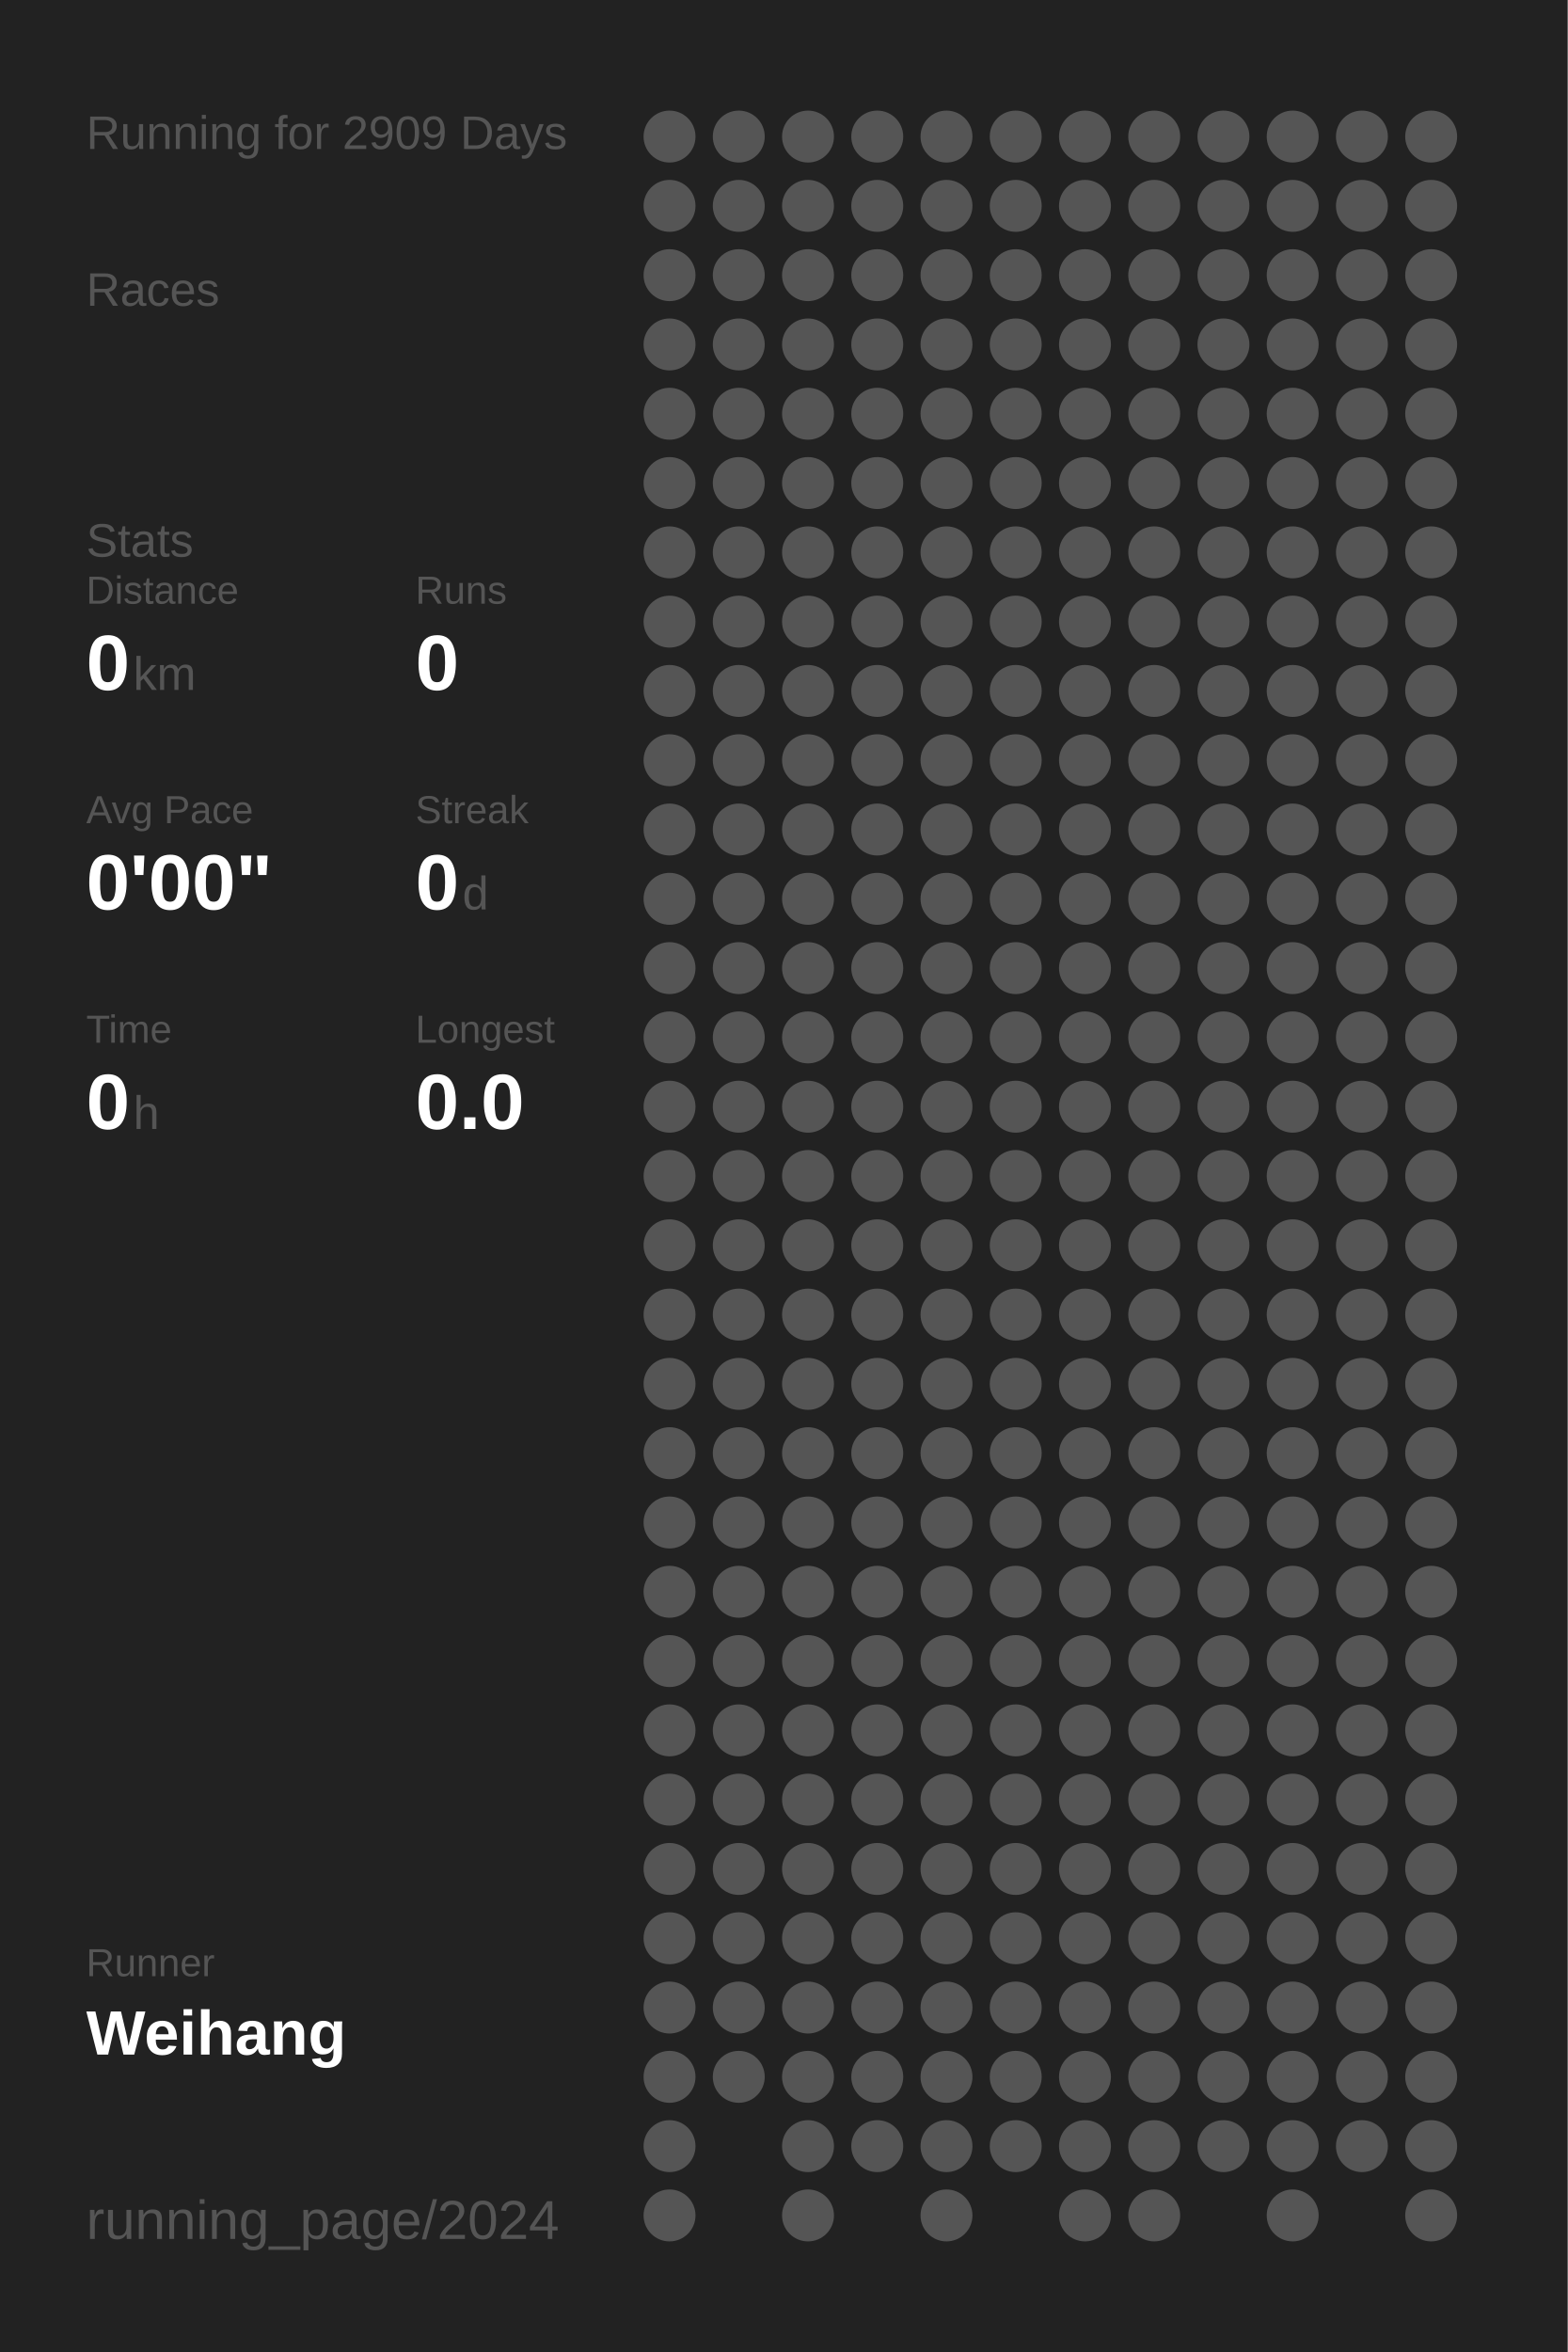
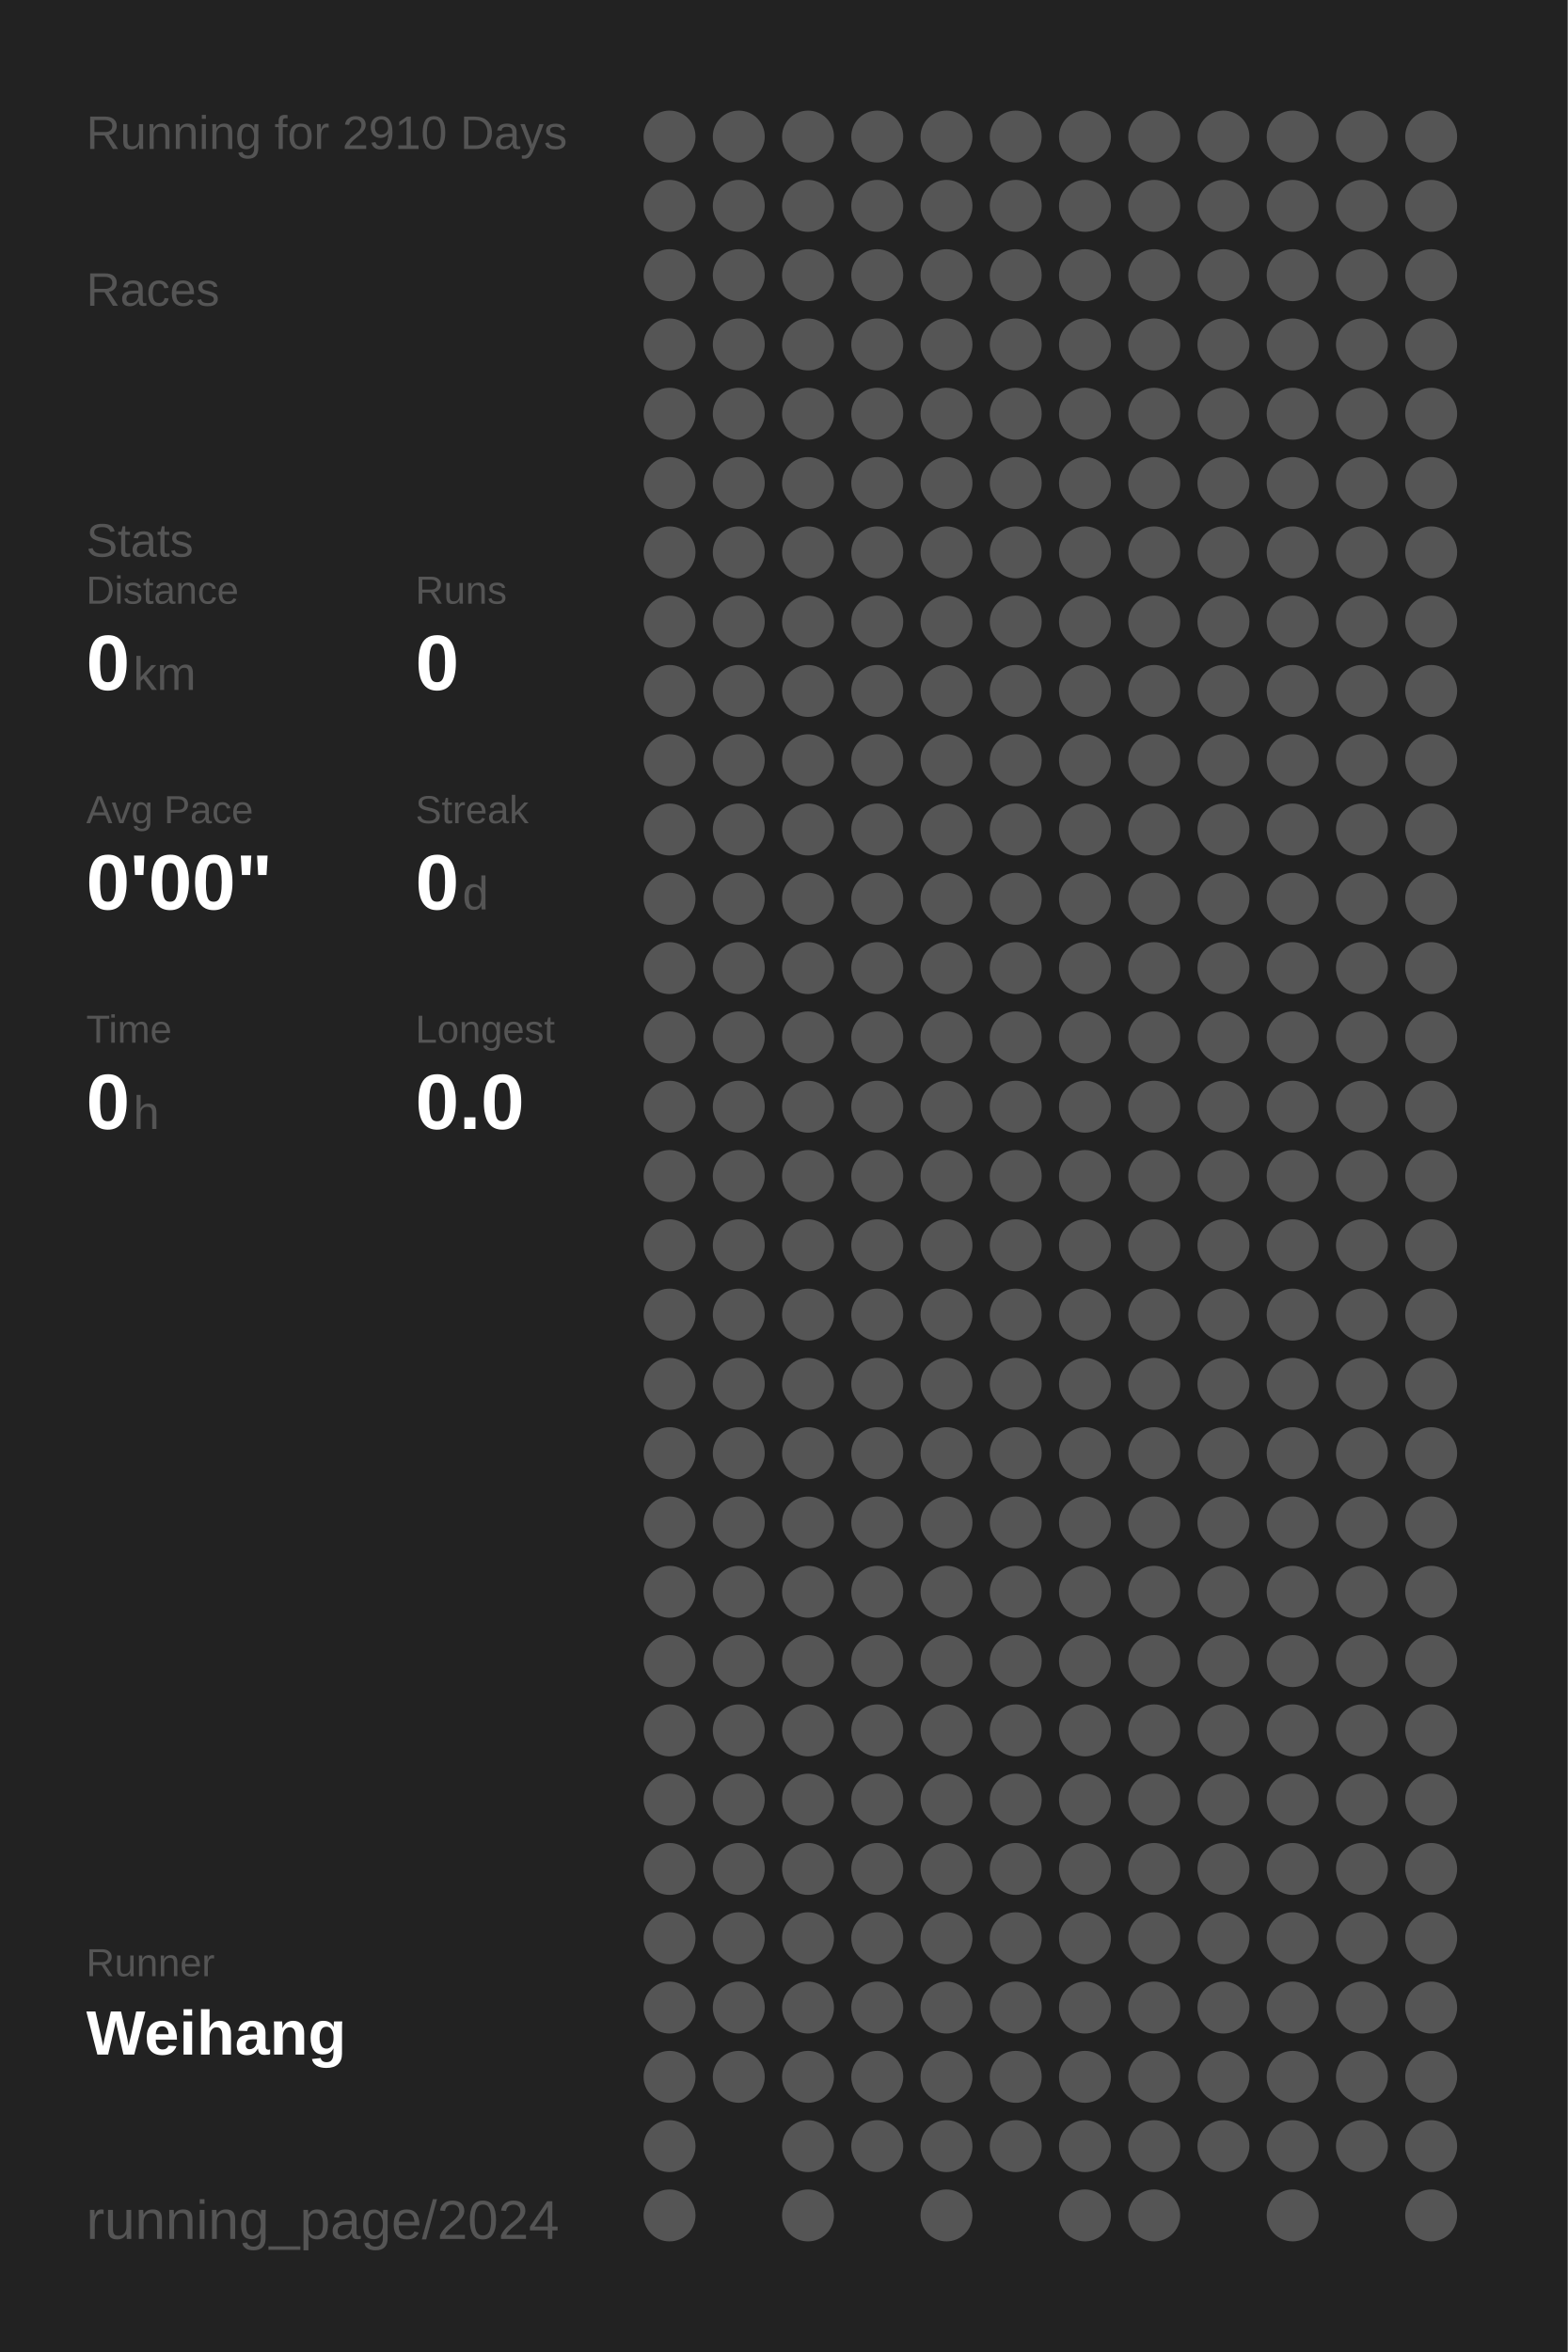
<svg xmlns="http://www.w3.org/2000/svg" baseProfile="full" height="300mm" version="1.1" viewBox="0,0,200,300" width="200mm">
  <defs />
  <rect fill="#222222" height="300" width="200" x="0" y="0" />
-   <text fill="#555555" style="font-size:6px; font-family:Arial;" x="11" y="19">Running for 2909 Days</text>
+   <text fill="#555555" style="font-size:6px; font-family:Arial;" x="11" y="19">Running for 2910 Days</text>
  <text fill="#555555" style="font-size:6px; font-family:Arial;" x="11" y="39">Races</text>
  <text fill="#555555" style="font-size:6px; font-family:Arial;" x="11" y="71">Stats</text>
  <text fill="#555555" style="font-size:5px; font-family:Arial;" x="11" y="77">Distance</text>
  <text fill="#FFFFFF" style="font-size:10px; font-family:Arial; font-weight:bold;" x="11" y="88">0</text>
  <text fill="#555555" style="font-size:6px; font-family:Arial;" x="17" y="88">km</text>
  <text fill="#555555" style="font-size:5px; font-family:Arial;" x="53" y="77">Runs</text>
  <text fill="#FFFFFF" style="font-size:10px; font-family:Arial; font-weight:bold;" x="53" y="88">0</text>
  <text fill="#555555" style="font-size:5px; font-family:Arial;" x="11" y="105">Avg Pace</text>
  <text fill="#FFFFFF" style="font-size:10px; font-family:Arial; font-weight:bold;" x="11" y="116">0'00"</text>
  <text fill="#555555" style="font-size:5px; font-family:Arial;" x="53" y="105">Streak</text>
  <text fill="#FFFFFF" style="font-size:10px; font-family:Arial; font-weight:bold;" x="53" y="116">0</text>
  <text fill="#555555" style="font-size:6px; font-family:Arial;" x="59" y="116">d</text>
  <text fill="#555555" style="font-size:5px; font-family:Arial;" x="11" y="133">Time</text>
  <text fill="#FFFFFF" style="font-size:10px; font-family:Arial; font-weight:bold;" x="11" y="144">0</text>
  <text fill="#555555" style="font-size:6px; font-family:Arial;" x="17" y="144">h</text>
  <text fill="#555555" style="font-size:5px; font-family:Arial;" x="53" y="133">Longest</text>
  <text fill="#FFFFFF" style="font-size:10px; font-family:Arial; font-weight:bold;" x="53" y="144">0.0</text>
  <text fill="#555555" style="font-size:5px; font-family:Arial;" x="11" y="252.065">Runner</text>
  <text fill="#FFFFFF" style="font-size:8px; font-family:Arial; font-weight:bold;" x="11" y="262.065">Weihang</text>
  <text fill="#555555" style="font-size:7px; font-family:Arial;" x="11" y="285.581">running_page/2024</text>
  <circle cx="85.417" cy="17.419" fill="#555555" r="3.312" />
  <circle cx="85.417" cy="26.258" fill="#555555" r="3.312" />
  <circle cx="85.417" cy="35.097" fill="#555555" r="3.312" />
  <circle cx="85.417" cy="43.935" fill="#555555" r="3.312" />
  <circle cx="85.417" cy="52.774" fill="#555555" r="3.312" />
  <circle cx="85.417" cy="61.613" fill="#555555" r="3.312" />
  <circle cx="85.417" cy="70.452" fill="#555555" r="3.312" />
  <circle cx="85.417" cy="79.29" fill="#555555" r="3.312" />
  <circle cx="85.417" cy="88.129" fill="#555555" r="3.312" />
  <circle cx="85.417" cy="96.968" fill="#555555" r="3.312" />
  <circle cx="85.417" cy="105.806" fill="#555555" r="3.312" />
  <circle cx="85.417" cy="114.645" fill="#555555" r="3.312" />
  <circle cx="85.417" cy="123.484" fill="#555555" r="3.312" />
  <circle cx="85.417" cy="132.323" fill="#555555" r="3.312" />
  <circle cx="85.417" cy="141.161" fill="#555555" r="3.312" />
  <circle cx="85.417" cy="150" fill="#555555" r="3.312" />
  <circle cx="85.417" cy="158.839" fill="#555555" r="3.312" />
  <circle cx="85.417" cy="167.677" fill="#555555" r="3.312" />
  <circle cx="85.417" cy="176.516" fill="#555555" r="3.312" />
  <circle cx="85.417" cy="185.355" fill="#555555" r="3.312" />
  <circle cx="85.417" cy="194.194" fill="#555555" r="3.312" />
  <circle cx="85.417" cy="203.032" fill="#555555" r="3.312" />
  <circle cx="85.417" cy="211.871" fill="#555555" r="3.312" />
  <circle cx="85.417" cy="220.71" fill="#555555" r="3.312" />
  <circle cx="85.417" cy="229.548" fill="#555555" r="3.312" />
  <circle cx="85.417" cy="238.387" fill="#555555" r="3.312" />
  <circle cx="85.417" cy="247.226" fill="#555555" r="3.312" />
  <circle cx="85.417" cy="256.065" fill="#555555" r="3.312" />
  <circle cx="85.417" cy="264.903" fill="#555555" r="3.312" />
  <circle cx="85.417" cy="273.742" fill="#555555" r="3.312" />
  <circle cx="85.417" cy="282.581" fill="#555555" r="3.312" />
  <circle cx="94.25" cy="17.419" fill="#555555" r="3.312" />
  <circle cx="94.25" cy="26.258" fill="#555555" r="3.312" />
  <circle cx="94.25" cy="35.097" fill="#555555" r="3.312" />
  <circle cx="94.25" cy="43.935" fill="#555555" r="3.312" />
  <circle cx="94.25" cy="52.774" fill="#555555" r="3.312" />
  <circle cx="94.25" cy="61.613" fill="#555555" r="3.312" />
  <circle cx="94.25" cy="70.452" fill="#555555" r="3.312" />
  <circle cx="94.25" cy="79.29" fill="#555555" r="3.312" />
  <circle cx="94.25" cy="88.129" fill="#555555" r="3.312" />
  <circle cx="94.25" cy="96.968" fill="#555555" r="3.312" />
  <circle cx="94.25" cy="105.806" fill="#555555" r="3.312" />
  <circle cx="94.25" cy="114.645" fill="#555555" r="3.312" />
  <circle cx="94.25" cy="123.484" fill="#555555" r="3.312" />
  <circle cx="94.25" cy="132.323" fill="#555555" r="3.312" />
  <circle cx="94.25" cy="141.161" fill="#555555" r="3.312" />
  <circle cx="94.25" cy="150" fill="#555555" r="3.312" />
  <circle cx="94.25" cy="158.839" fill="#555555" r="3.312" />
  <circle cx="94.25" cy="167.677" fill="#555555" r="3.312" />
  <circle cx="94.25" cy="176.516" fill="#555555" r="3.312" />
  <circle cx="94.25" cy="185.355" fill="#555555" r="3.312" />
  <circle cx="94.25" cy="194.194" fill="#555555" r="3.312" />
  <circle cx="94.25" cy="203.032" fill="#555555" r="3.312" />
  <circle cx="94.25" cy="211.871" fill="#555555" r="3.312" />
  <circle cx="94.25" cy="220.71" fill="#555555" r="3.312" />
  <circle cx="94.25" cy="229.548" fill="#555555" r="3.312" />
  <circle cx="94.25" cy="238.387" fill="#555555" r="3.312" />
  <circle cx="94.25" cy="247.226" fill="#555555" r="3.312" />
  <circle cx="94.25" cy="256.065" fill="#555555" r="3.312" />
  <circle cx="94.25" cy="264.903" fill="#555555" r="3.312" />
  <circle cx="103.083" cy="17.419" fill="#555555" r="3.312" />
  <circle cx="103.083" cy="26.258" fill="#555555" r="3.312" />
  <circle cx="103.083" cy="35.097" fill="#555555" r="3.312" />
  <circle cx="103.083" cy="43.935" fill="#555555" r="3.312" />
  <circle cx="103.083" cy="52.774" fill="#555555" r="3.312" />
  <circle cx="103.083" cy="61.613" fill="#555555" r="3.312" />
  <circle cx="103.083" cy="70.452" fill="#555555" r="3.312" />
  <circle cx="103.083" cy="79.29" fill="#555555" r="3.312" />
  <circle cx="103.083" cy="88.129" fill="#555555" r="3.312" />
  <circle cx="103.083" cy="96.968" fill="#555555" r="3.312" />
  <circle cx="103.083" cy="105.806" fill="#555555" r="3.312" />
  <circle cx="103.083" cy="114.645" fill="#555555" r="3.312" />
  <circle cx="103.083" cy="123.484" fill="#555555" r="3.312" />
  <circle cx="103.083" cy="132.323" fill="#555555" r="3.312" />
  <circle cx="103.083" cy="141.161" fill="#555555" r="3.312" />
  <circle cx="103.083" cy="150" fill="#555555" r="3.312" />
  <circle cx="103.083" cy="158.839" fill="#555555" r="3.312" />
  <circle cx="103.083" cy="167.677" fill="#555555" r="3.312" />
  <circle cx="103.083" cy="176.516" fill="#555555" r="3.312" />
  <circle cx="103.083" cy="185.355" fill="#555555" r="3.312" />
  <circle cx="103.083" cy="194.194" fill="#555555" r="3.312" />
  <circle cx="103.083" cy="203.032" fill="#555555" r="3.312" />
  <circle cx="103.083" cy="211.871" fill="#555555" r="3.312" />
  <circle cx="103.083" cy="220.71" fill="#555555" r="3.312" />
  <circle cx="103.083" cy="229.548" fill="#555555" r="3.312" />
  <circle cx="103.083" cy="238.387" fill="#555555" r="3.312" />
  <circle cx="103.083" cy="247.226" fill="#555555" r="3.312" />
  <circle cx="103.083" cy="256.065" fill="#555555" r="3.312" />
  <circle cx="103.083" cy="264.903" fill="#555555" r="3.312" />
  <circle cx="103.083" cy="273.742" fill="#555555" r="3.312" />
  <circle cx="103.083" cy="282.581" fill="#555555" r="3.312" />
  <circle cx="111.917" cy="17.419" fill="#555555" r="3.312" />
  <circle cx="111.917" cy="26.258" fill="#555555" r="3.312" />
  <circle cx="111.917" cy="35.097" fill="#555555" r="3.312" />
  <circle cx="111.917" cy="43.935" fill="#555555" r="3.312" />
  <circle cx="111.917" cy="52.774" fill="#555555" r="3.312" />
  <circle cx="111.917" cy="61.613" fill="#555555" r="3.312" />
  <circle cx="111.917" cy="70.452" fill="#555555" r="3.312" />
  <circle cx="111.917" cy="79.29" fill="#555555" r="3.312" />
  <circle cx="111.917" cy="88.129" fill="#555555" r="3.312" />
  <circle cx="111.917" cy="96.968" fill="#555555" r="3.312" />
  <circle cx="111.917" cy="105.806" fill="#555555" r="3.312" />
  <circle cx="111.917" cy="114.645" fill="#555555" r="3.312" />
  <circle cx="111.917" cy="123.484" fill="#555555" r="3.312" />
  <circle cx="111.917" cy="132.323" fill="#555555" r="3.312" />
  <circle cx="111.917" cy="141.161" fill="#555555" r="3.312" />
  <circle cx="111.917" cy="150" fill="#555555" r="3.312" />
  <circle cx="111.917" cy="158.839" fill="#555555" r="3.312" />
  <circle cx="111.917" cy="167.677" fill="#555555" r="3.312" />
  <circle cx="111.917" cy="176.516" fill="#555555" r="3.312" />
  <circle cx="111.917" cy="185.355" fill="#555555" r="3.312" />
  <circle cx="111.917" cy="194.194" fill="#555555" r="3.312" />
  <circle cx="111.917" cy="203.032" fill="#555555" r="3.312" />
  <circle cx="111.917" cy="211.871" fill="#555555" r="3.312" />
  <circle cx="111.917" cy="220.71" fill="#555555" r="3.312" />
  <circle cx="111.917" cy="229.548" fill="#555555" r="3.312" />
  <circle cx="111.917" cy="238.387" fill="#555555" r="3.312" />
  <circle cx="111.917" cy="247.226" fill="#555555" r="3.312" />
  <circle cx="111.917" cy="256.065" fill="#555555" r="3.312" />
  <circle cx="111.917" cy="264.903" fill="#555555" r="3.312" />
  <circle cx="111.917" cy="273.742" fill="#555555" r="3.312" />
  <circle cx="120.75" cy="17.419" fill="#555555" r="3.312" />
  <circle cx="120.75" cy="26.258" fill="#555555" r="3.312" />
  <circle cx="120.75" cy="35.097" fill="#555555" r="3.312" />
  <circle cx="120.75" cy="43.935" fill="#555555" r="3.312" />
  <circle cx="120.75" cy="52.774" fill="#555555" r="3.312" />
  <circle cx="120.75" cy="61.613" fill="#555555" r="3.312" />
  <circle cx="120.75" cy="70.452" fill="#555555" r="3.312" />
  <circle cx="120.75" cy="79.29" fill="#555555" r="3.312" />
  <circle cx="120.75" cy="88.129" fill="#555555" r="3.312" />
  <circle cx="120.75" cy="96.968" fill="#555555" r="3.312" />
  <circle cx="120.75" cy="105.806" fill="#555555" r="3.312" />
  <circle cx="120.75" cy="114.645" fill="#555555" r="3.312" />
  <circle cx="120.75" cy="123.484" fill="#555555" r="3.312" />
  <circle cx="120.75" cy="132.323" fill="#555555" r="3.312" />
  <circle cx="120.75" cy="141.161" fill="#555555" r="3.312" />
  <circle cx="120.75" cy="150" fill="#555555" r="3.312" />
  <circle cx="120.75" cy="158.839" fill="#555555" r="3.312" />
  <circle cx="120.75" cy="167.677" fill="#555555" r="3.312" />
  <circle cx="120.75" cy="176.516" fill="#555555" r="3.312" />
  <circle cx="120.75" cy="185.355" fill="#555555" r="3.312" />
  <circle cx="120.75" cy="194.194" fill="#555555" r="3.312" />
  <circle cx="120.75" cy="203.032" fill="#555555" r="3.312" />
  <circle cx="120.75" cy="211.871" fill="#555555" r="3.312" />
  <circle cx="120.75" cy="220.71" fill="#555555" r="3.312" />
  <circle cx="120.75" cy="229.548" fill="#555555" r="3.312" />
  <circle cx="120.75" cy="238.387" fill="#555555" r="3.312" />
  <circle cx="120.75" cy="247.226" fill="#555555" r="3.312" />
  <circle cx="120.75" cy="256.065" fill="#555555" r="3.312" />
  <circle cx="120.75" cy="264.903" fill="#555555" r="3.312" />
  <circle cx="120.75" cy="273.742" fill="#555555" r="3.312" />
  <circle cx="120.75" cy="282.581" fill="#555555" r="3.312" />
  <circle cx="129.583" cy="17.419" fill="#555555" r="3.312" />
  <circle cx="129.583" cy="26.258" fill="#555555" r="3.312" />
  <circle cx="129.583" cy="35.097" fill="#555555" r="3.312" />
  <circle cx="129.583" cy="43.935" fill="#555555" r="3.312" />
  <circle cx="129.583" cy="52.774" fill="#555555" r="3.312" />
  <circle cx="129.583" cy="61.613" fill="#555555" r="3.312" />
  <circle cx="129.583" cy="70.452" fill="#555555" r="3.312" />
  <circle cx="129.583" cy="79.29" fill="#555555" r="3.312" />
  <circle cx="129.583" cy="88.129" fill="#555555" r="3.312" />
  <circle cx="129.583" cy="96.968" fill="#555555" r="3.312" />
  <circle cx="129.583" cy="105.806" fill="#555555" r="3.312" />
  <circle cx="129.583" cy="114.645" fill="#555555" r="3.312" />
  <circle cx="129.583" cy="123.484" fill="#555555" r="3.312" />
  <circle cx="129.583" cy="132.323" fill="#555555" r="3.312" />
  <circle cx="129.583" cy="141.161" fill="#555555" r="3.312" />
  <circle cx="129.583" cy="150" fill="#555555" r="3.312" />
  <circle cx="129.583" cy="158.839" fill="#555555" r="3.312" />
  <circle cx="129.583" cy="167.677" fill="#555555" r="3.312" />
  <circle cx="129.583" cy="176.516" fill="#555555" r="3.312" />
  <circle cx="129.583" cy="185.355" fill="#555555" r="3.312" />
  <circle cx="129.583" cy="194.194" fill="#555555" r="3.312" />
  <circle cx="129.583" cy="203.032" fill="#555555" r="3.312" />
  <circle cx="129.583" cy="211.871" fill="#555555" r="3.312" />
  <circle cx="129.583" cy="220.71" fill="#555555" r="3.312" />
  <circle cx="129.583" cy="229.548" fill="#555555" r="3.312" />
  <circle cx="129.583" cy="238.387" fill="#555555" r="3.312" />
  <circle cx="129.583" cy="247.226" fill="#555555" r="3.312" />
  <circle cx="129.583" cy="256.065" fill="#555555" r="3.312" />
  <circle cx="129.583" cy="264.903" fill="#555555" r="3.312" />
  <circle cx="129.583" cy="273.742" fill="#555555" r="3.312" />
  <circle cx="138.417" cy="17.419" fill="#555555" r="3.312" />
  <circle cx="138.417" cy="26.258" fill="#555555" r="3.312" />
  <circle cx="138.417" cy="35.097" fill="#555555" r="3.312" />
  <circle cx="138.417" cy="43.935" fill="#555555" r="3.312" />
  <circle cx="138.417" cy="52.774" fill="#555555" r="3.312" />
  <circle cx="138.417" cy="61.613" fill="#555555" r="3.312" />
  <circle cx="138.417" cy="70.452" fill="#555555" r="3.312" />
  <circle cx="138.417" cy="79.29" fill="#555555" r="3.312" />
  <circle cx="138.417" cy="88.129" fill="#555555" r="3.312" />
  <circle cx="138.417" cy="96.968" fill="#555555" r="3.312" />
  <circle cx="138.417" cy="105.806" fill="#555555" r="3.312" />
  <circle cx="138.417" cy="114.645" fill="#555555" r="3.312" />
  <circle cx="138.417" cy="123.484" fill="#555555" r="3.312" />
  <circle cx="138.417" cy="132.323" fill="#555555" r="3.312" />
  <circle cx="138.417" cy="141.161" fill="#555555" r="3.312" />
  <circle cx="138.417" cy="150" fill="#555555" r="3.312" />
  <circle cx="138.417" cy="158.839" fill="#555555" r="3.312" />
  <circle cx="138.417" cy="167.677" fill="#555555" r="3.312" />
  <circle cx="138.417" cy="176.516" fill="#555555" r="3.312" />
  <circle cx="138.417" cy="185.355" fill="#555555" r="3.312" />
  <circle cx="138.417" cy="194.194" fill="#555555" r="3.312" />
  <circle cx="138.417" cy="203.032" fill="#555555" r="3.312" />
  <circle cx="138.417" cy="211.871" fill="#555555" r="3.312" />
  <circle cx="138.417" cy="220.71" fill="#555555" r="3.312" />
  <circle cx="138.417" cy="229.548" fill="#555555" r="3.312" />
  <circle cx="138.417" cy="238.387" fill="#555555" r="3.312" />
  <circle cx="138.417" cy="247.226" fill="#555555" r="3.312" />
  <circle cx="138.417" cy="256.065" fill="#555555" r="3.312" />
  <circle cx="138.417" cy="264.903" fill="#555555" r="3.312" />
  <circle cx="138.417" cy="273.742" fill="#555555" r="3.312" />
  <circle cx="138.417" cy="282.581" fill="#555555" r="3.312" />
  <circle cx="147.25" cy="17.419" fill="#555555" r="3.312" />
  <circle cx="147.25" cy="26.258" fill="#555555" r="3.312" />
  <circle cx="147.25" cy="35.097" fill="#555555" r="3.312" />
  <circle cx="147.25" cy="43.935" fill="#555555" r="3.312" />
  <circle cx="147.25" cy="52.774" fill="#555555" r="3.312" />
  <circle cx="147.25" cy="61.613" fill="#555555" r="3.312" />
  <circle cx="147.25" cy="70.452" fill="#555555" r="3.312" />
  <circle cx="147.25" cy="79.29" fill="#555555" r="3.312" />
  <circle cx="147.25" cy="88.129" fill="#555555" r="3.312" />
  <circle cx="147.25" cy="96.968" fill="#555555" r="3.312" />
  <circle cx="147.25" cy="105.806" fill="#555555" r="3.312" />
  <circle cx="147.25" cy="114.645" fill="#555555" r="3.312" />
  <circle cx="147.25" cy="123.484" fill="#555555" r="3.312" />
  <circle cx="147.25" cy="132.323" fill="#555555" r="3.312" />
  <circle cx="147.25" cy="141.161" fill="#555555" r="3.312" />
  <circle cx="147.25" cy="150" fill="#555555" r="3.312" />
  <circle cx="147.25" cy="158.839" fill="#555555" r="3.312" />
  <circle cx="147.25" cy="167.677" fill="#555555" r="3.312" />
  <circle cx="147.25" cy="176.516" fill="#555555" r="3.312" />
  <circle cx="147.25" cy="185.355" fill="#555555" r="3.312" />
  <circle cx="147.25" cy="194.194" fill="#555555" r="3.312" />
  <circle cx="147.25" cy="203.032" fill="#555555" r="3.312" />
  <circle cx="147.25" cy="211.871" fill="#555555" r="3.312" />
  <circle cx="147.25" cy="220.71" fill="#555555" r="3.312" />
  <circle cx="147.25" cy="229.548" fill="#555555" r="3.312" />
  <circle cx="147.25" cy="238.387" fill="#555555" r="3.312" />
  <circle cx="147.25" cy="247.226" fill="#555555" r="3.312" />
  <circle cx="147.25" cy="256.065" fill="#555555" r="3.312" />
  <circle cx="147.25" cy="264.903" fill="#555555" r="3.312" />
  <circle cx="147.25" cy="273.742" fill="#555555" r="3.312" />
  <circle cx="147.25" cy="282.581" fill="#555555" r="3.312" />
  <circle cx="156.083" cy="17.419" fill="#555555" r="3.312" />
  <circle cx="156.083" cy="26.258" fill="#555555" r="3.312" />
  <circle cx="156.083" cy="35.097" fill="#555555" r="3.312" />
  <circle cx="156.083" cy="43.935" fill="#555555" r="3.312" />
  <circle cx="156.083" cy="52.774" fill="#555555" r="3.312" />
  <circle cx="156.083" cy="61.613" fill="#555555" r="3.312" />
  <circle cx="156.083" cy="70.452" fill="#555555" r="3.312" />
  <circle cx="156.083" cy="79.29" fill="#555555" r="3.312" />
  <circle cx="156.083" cy="88.129" fill="#555555" r="3.312" />
  <circle cx="156.083" cy="96.968" fill="#555555" r="3.312" />
  <circle cx="156.083" cy="105.806" fill="#555555" r="3.312" />
  <circle cx="156.083" cy="114.645" fill="#555555" r="3.312" />
  <circle cx="156.083" cy="123.484" fill="#555555" r="3.312" />
  <circle cx="156.083" cy="132.323" fill="#555555" r="3.312" />
  <circle cx="156.083" cy="141.161" fill="#555555" r="3.312" />
  <circle cx="156.083" cy="150" fill="#555555" r="3.312" />
  <circle cx="156.083" cy="158.839" fill="#555555" r="3.312" />
  <circle cx="156.083" cy="167.677" fill="#555555" r="3.312" />
  <circle cx="156.083" cy="176.516" fill="#555555" r="3.312" />
  <circle cx="156.083" cy="185.355" fill="#555555" r="3.312" />
  <circle cx="156.083" cy="194.194" fill="#555555" r="3.312" />
  <circle cx="156.083" cy="203.032" fill="#555555" r="3.312" />
  <circle cx="156.083" cy="211.871" fill="#555555" r="3.312" />
  <circle cx="156.083" cy="220.71" fill="#555555" r="3.312" />
  <circle cx="156.083" cy="229.548" fill="#555555" r="3.312" />
  <circle cx="156.083" cy="238.387" fill="#555555" r="3.312" />
  <circle cx="156.083" cy="247.226" fill="#555555" r="3.312" />
  <circle cx="156.083" cy="256.065" fill="#555555" r="3.312" />
  <circle cx="156.083" cy="264.903" fill="#555555" r="3.312" />
  <circle cx="156.083" cy="273.742" fill="#555555" r="3.312" />
  <circle cx="164.917" cy="17.419" fill="#555555" r="3.312" />
  <circle cx="164.917" cy="26.258" fill="#555555" r="3.312" />
  <circle cx="164.917" cy="35.097" fill="#555555" r="3.312" />
  <circle cx="164.917" cy="43.935" fill="#555555" r="3.312" />
  <circle cx="164.917" cy="52.774" fill="#555555" r="3.312" />
  <circle cx="164.917" cy="61.613" fill="#555555" r="3.312" />
  <circle cx="164.917" cy="70.452" fill="#555555" r="3.312" />
  <circle cx="164.917" cy="79.29" fill="#555555" r="3.312" />
  <circle cx="164.917" cy="88.129" fill="#555555" r="3.312" />
  <circle cx="164.917" cy="96.968" fill="#555555" r="3.312" />
  <circle cx="164.917" cy="105.806" fill="#555555" r="3.312" />
  <circle cx="164.917" cy="114.645" fill="#555555" r="3.312" />
  <circle cx="164.917" cy="123.484" fill="#555555" r="3.312" />
  <circle cx="164.917" cy="132.323" fill="#555555" r="3.312" />
  <circle cx="164.917" cy="141.161" fill="#555555" r="3.312" />
  <circle cx="164.917" cy="150" fill="#555555" r="3.312" />
  <circle cx="164.917" cy="158.839" fill="#555555" r="3.312" />
  <circle cx="164.917" cy="167.677" fill="#555555" r="3.312" />
  <circle cx="164.917" cy="176.516" fill="#555555" r="3.312" />
  <circle cx="164.917" cy="185.355" fill="#555555" r="3.312" />
  <circle cx="164.917" cy="194.194" fill="#555555" r="3.312" />
  <circle cx="164.917" cy="203.032" fill="#555555" r="3.312" />
  <circle cx="164.917" cy="211.871" fill="#555555" r="3.312" />
  <circle cx="164.917" cy="220.71" fill="#555555" r="3.312" />
  <circle cx="164.917" cy="229.548" fill="#555555" r="3.312" />
  <circle cx="164.917" cy="238.387" fill="#555555" r="3.312" />
  <circle cx="164.917" cy="247.226" fill="#555555" r="3.312" />
  <circle cx="164.917" cy="256.065" fill="#555555" r="3.312" />
  <circle cx="164.917" cy="264.903" fill="#555555" r="3.312" />
  <circle cx="164.917" cy="273.742" fill="#555555" r="3.312" />
  <circle cx="164.917" cy="282.581" fill="#555555" r="3.312" />
  <circle cx="173.75" cy="17.419" fill="#555555" r="3.312" />
  <circle cx="173.75" cy="26.258" fill="#555555" r="3.312" />
  <circle cx="173.75" cy="35.097" fill="#555555" r="3.312" />
  <circle cx="173.75" cy="43.935" fill="#555555" r="3.312" />
  <circle cx="173.75" cy="52.774" fill="#555555" r="3.312" />
  <circle cx="173.75" cy="61.613" fill="#555555" r="3.312" />
  <circle cx="173.75" cy="70.452" fill="#555555" r="3.312" />
  <circle cx="173.75" cy="79.29" fill="#555555" r="3.312" />
  <circle cx="173.75" cy="88.129" fill="#555555" r="3.312" />
  <circle cx="173.75" cy="96.968" fill="#555555" r="3.312" />
  <circle cx="173.75" cy="105.806" fill="#555555" r="3.312" />
  <circle cx="173.75" cy="114.645" fill="#555555" r="3.312" />
  <circle cx="173.75" cy="123.484" fill="#555555" r="3.312" />
  <circle cx="173.75" cy="132.323" fill="#555555" r="3.312" />
  <circle cx="173.75" cy="141.161" fill="#555555" r="3.312" />
  <circle cx="173.75" cy="150" fill="#555555" r="3.312" />
  <circle cx="173.75" cy="158.839" fill="#555555" r="3.312" />
  <circle cx="173.75" cy="167.677" fill="#555555" r="3.312" />
  <circle cx="173.75" cy="176.516" fill="#555555" r="3.312" />
  <circle cx="173.75" cy="185.355" fill="#555555" r="3.312" />
  <circle cx="173.75" cy="194.194" fill="#555555" r="3.312" />
  <circle cx="173.75" cy="203.032" fill="#555555" r="3.312" />
  <circle cx="173.75" cy="211.871" fill="#555555" r="3.312" />
  <circle cx="173.75" cy="220.71" fill="#555555" r="3.312" />
  <circle cx="173.75" cy="229.548" fill="#555555" r="3.312" />
  <circle cx="173.75" cy="238.387" fill="#555555" r="3.312" />
  <circle cx="173.75" cy="247.226" fill="#555555" r="3.312" />
  <circle cx="173.75" cy="256.065" fill="#555555" r="3.312" />
  <circle cx="173.75" cy="264.903" fill="#555555" r="3.312" />
  <circle cx="173.75" cy="273.742" fill="#555555" r="3.312" />
  <circle cx="182.583" cy="17.419" fill="#555555" r="3.312" />
  <circle cx="182.583" cy="26.258" fill="#555555" r="3.312" />
  <circle cx="182.583" cy="35.097" fill="#555555" r="3.312" />
  <circle cx="182.583" cy="43.935" fill="#555555" r="3.312" />
  <circle cx="182.583" cy="52.774" fill="#555555" r="3.312" />
  <circle cx="182.583" cy="61.613" fill="#555555" r="3.312" />
  <circle cx="182.583" cy="70.452" fill="#555555" r="3.312" />
  <circle cx="182.583" cy="79.29" fill="#555555" r="3.312" />
  <circle cx="182.583" cy="88.129" fill="#555555" r="3.312" />
  <circle cx="182.583" cy="96.968" fill="#555555" r="3.312" />
  <circle cx="182.583" cy="105.806" fill="#555555" r="3.312" />
  <circle cx="182.583" cy="114.645" fill="#555555" r="3.312" />
  <circle cx="182.583" cy="123.484" fill="#555555" r="3.312" />
  <circle cx="182.583" cy="132.323" fill="#555555" r="3.312" />
  <circle cx="182.583" cy="141.161" fill="#555555" r="3.312" />
  <circle cx="182.583" cy="150" fill="#555555" r="3.312" />
  <circle cx="182.583" cy="158.839" fill="#555555" r="3.312" />
  <circle cx="182.583" cy="167.677" fill="#555555" r="3.312" />
  <circle cx="182.583" cy="176.516" fill="#555555" r="3.312" />
  <circle cx="182.583" cy="185.355" fill="#555555" r="3.312" />
  <circle cx="182.583" cy="194.194" fill="#555555" r="3.312" />
  <circle cx="182.583" cy="203.032" fill="#555555" r="3.312" />
  <circle cx="182.583" cy="211.871" fill="#555555" r="3.312" />
  <circle cx="182.583" cy="220.71" fill="#555555" r="3.312" />
  <circle cx="182.583" cy="229.548" fill="#555555" r="3.312" />
  <circle cx="182.583" cy="238.387" fill="#555555" r="3.312" />
  <circle cx="182.583" cy="247.226" fill="#555555" r="3.312" />
  <circle cx="182.583" cy="256.065" fill="#555555" r="3.312" />
  <circle cx="182.583" cy="264.903" fill="#555555" r="3.312" />
  <circle cx="182.583" cy="273.742" fill="#555555" r="3.312" />
  <circle cx="182.583" cy="282.581" fill="#555555" r="3.312" />
</svg>
